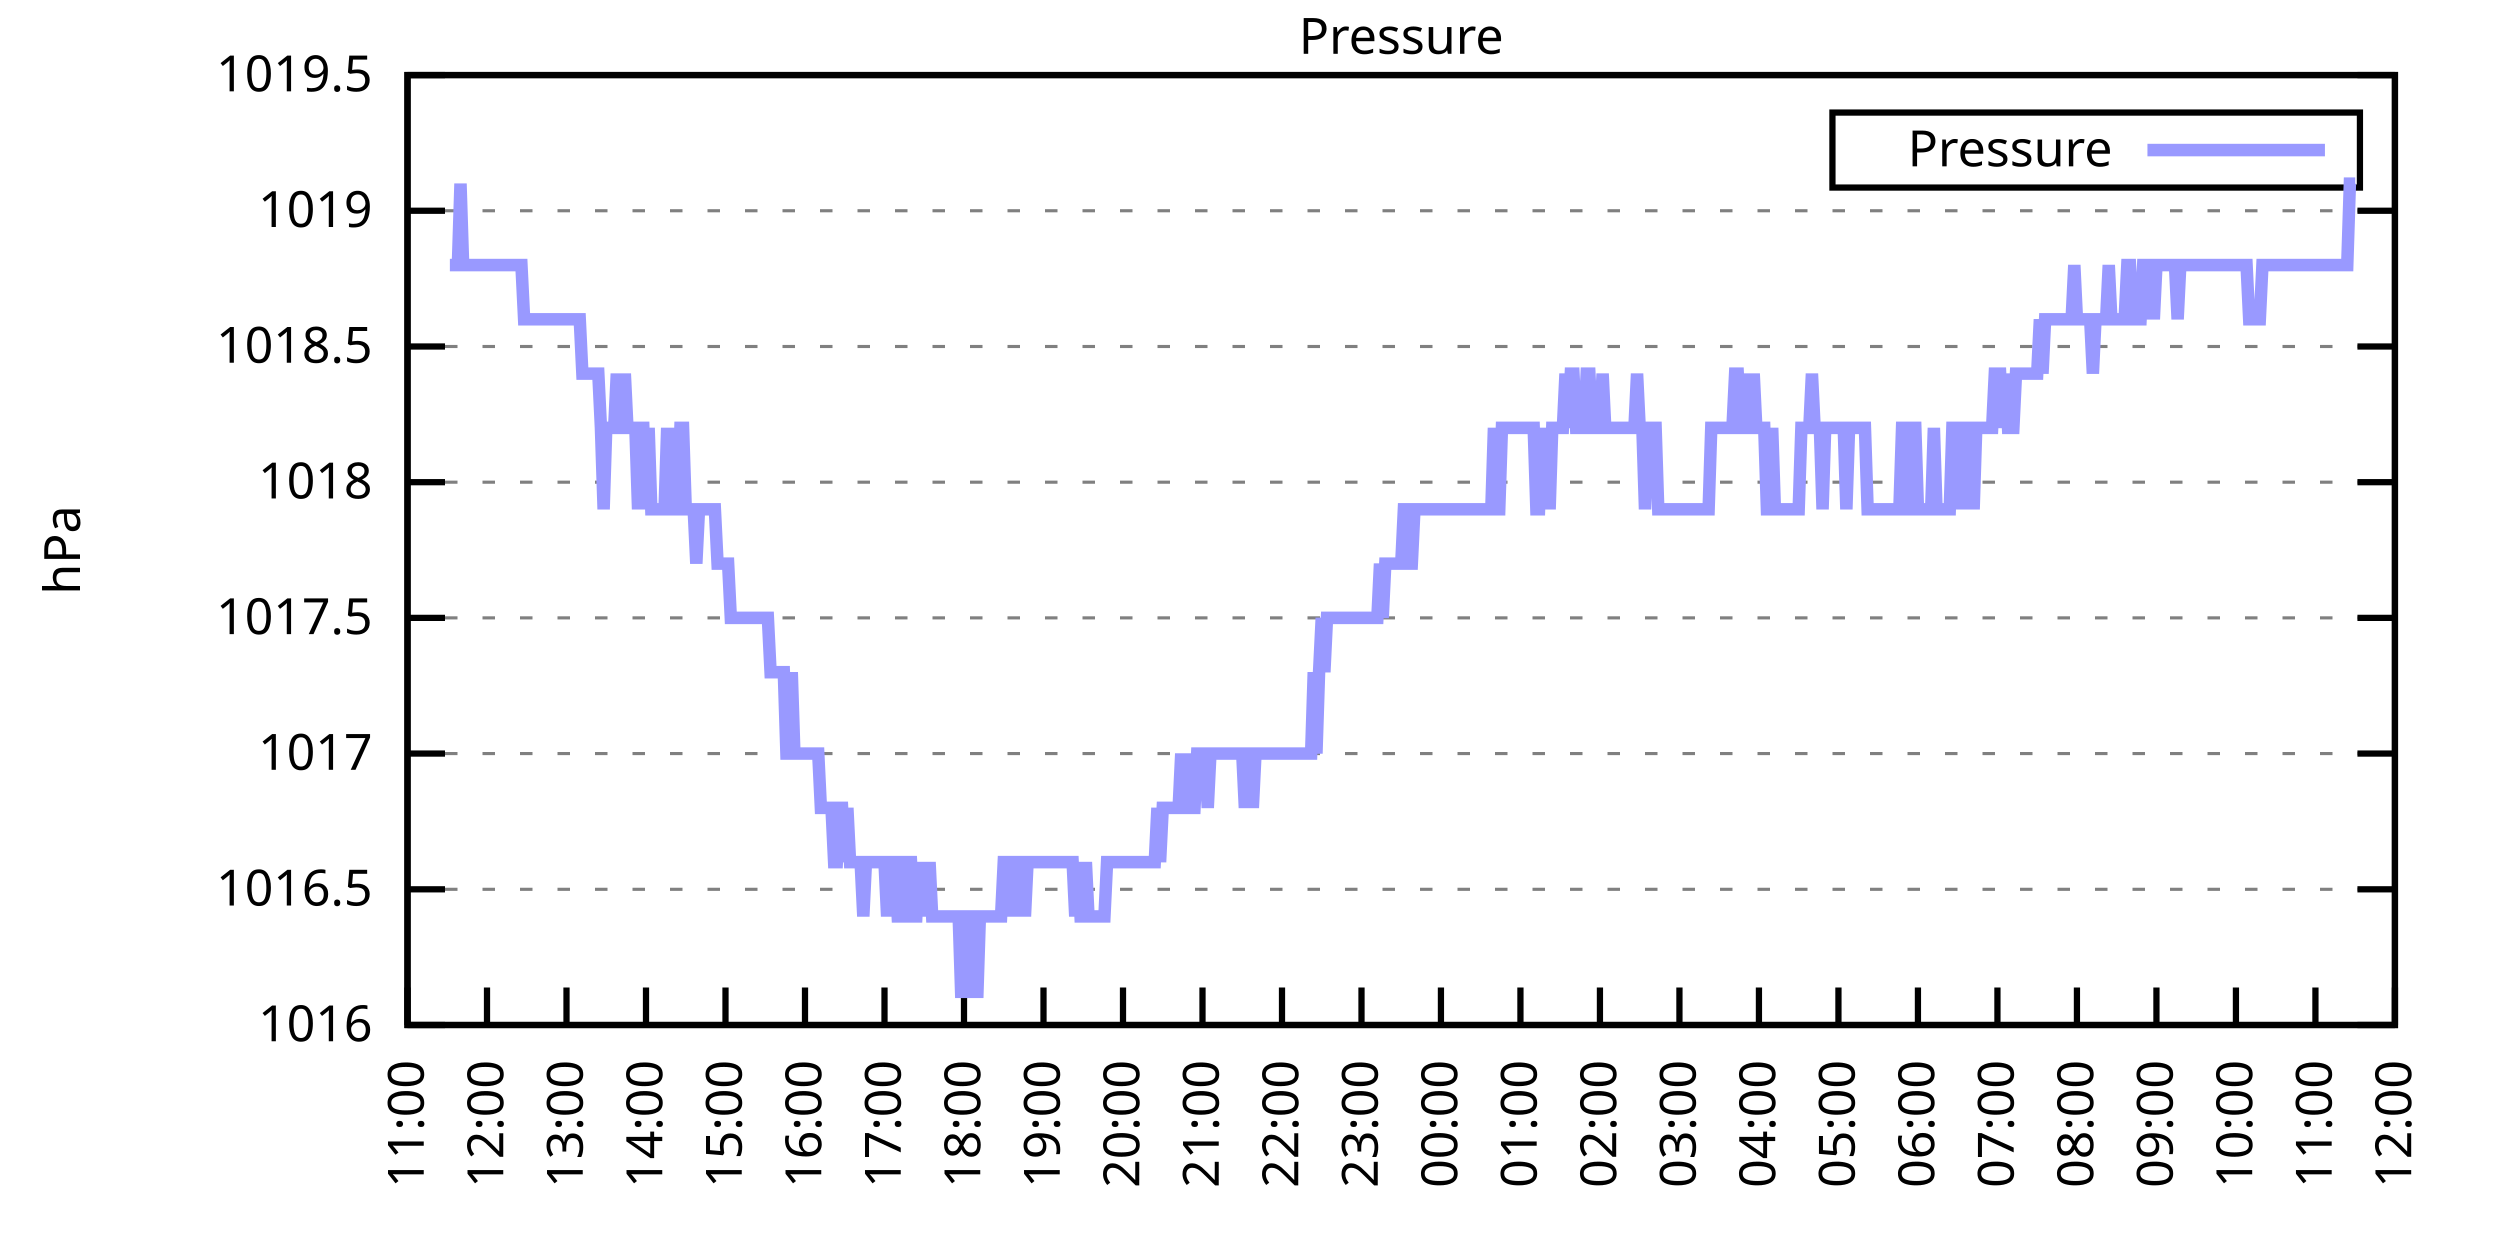
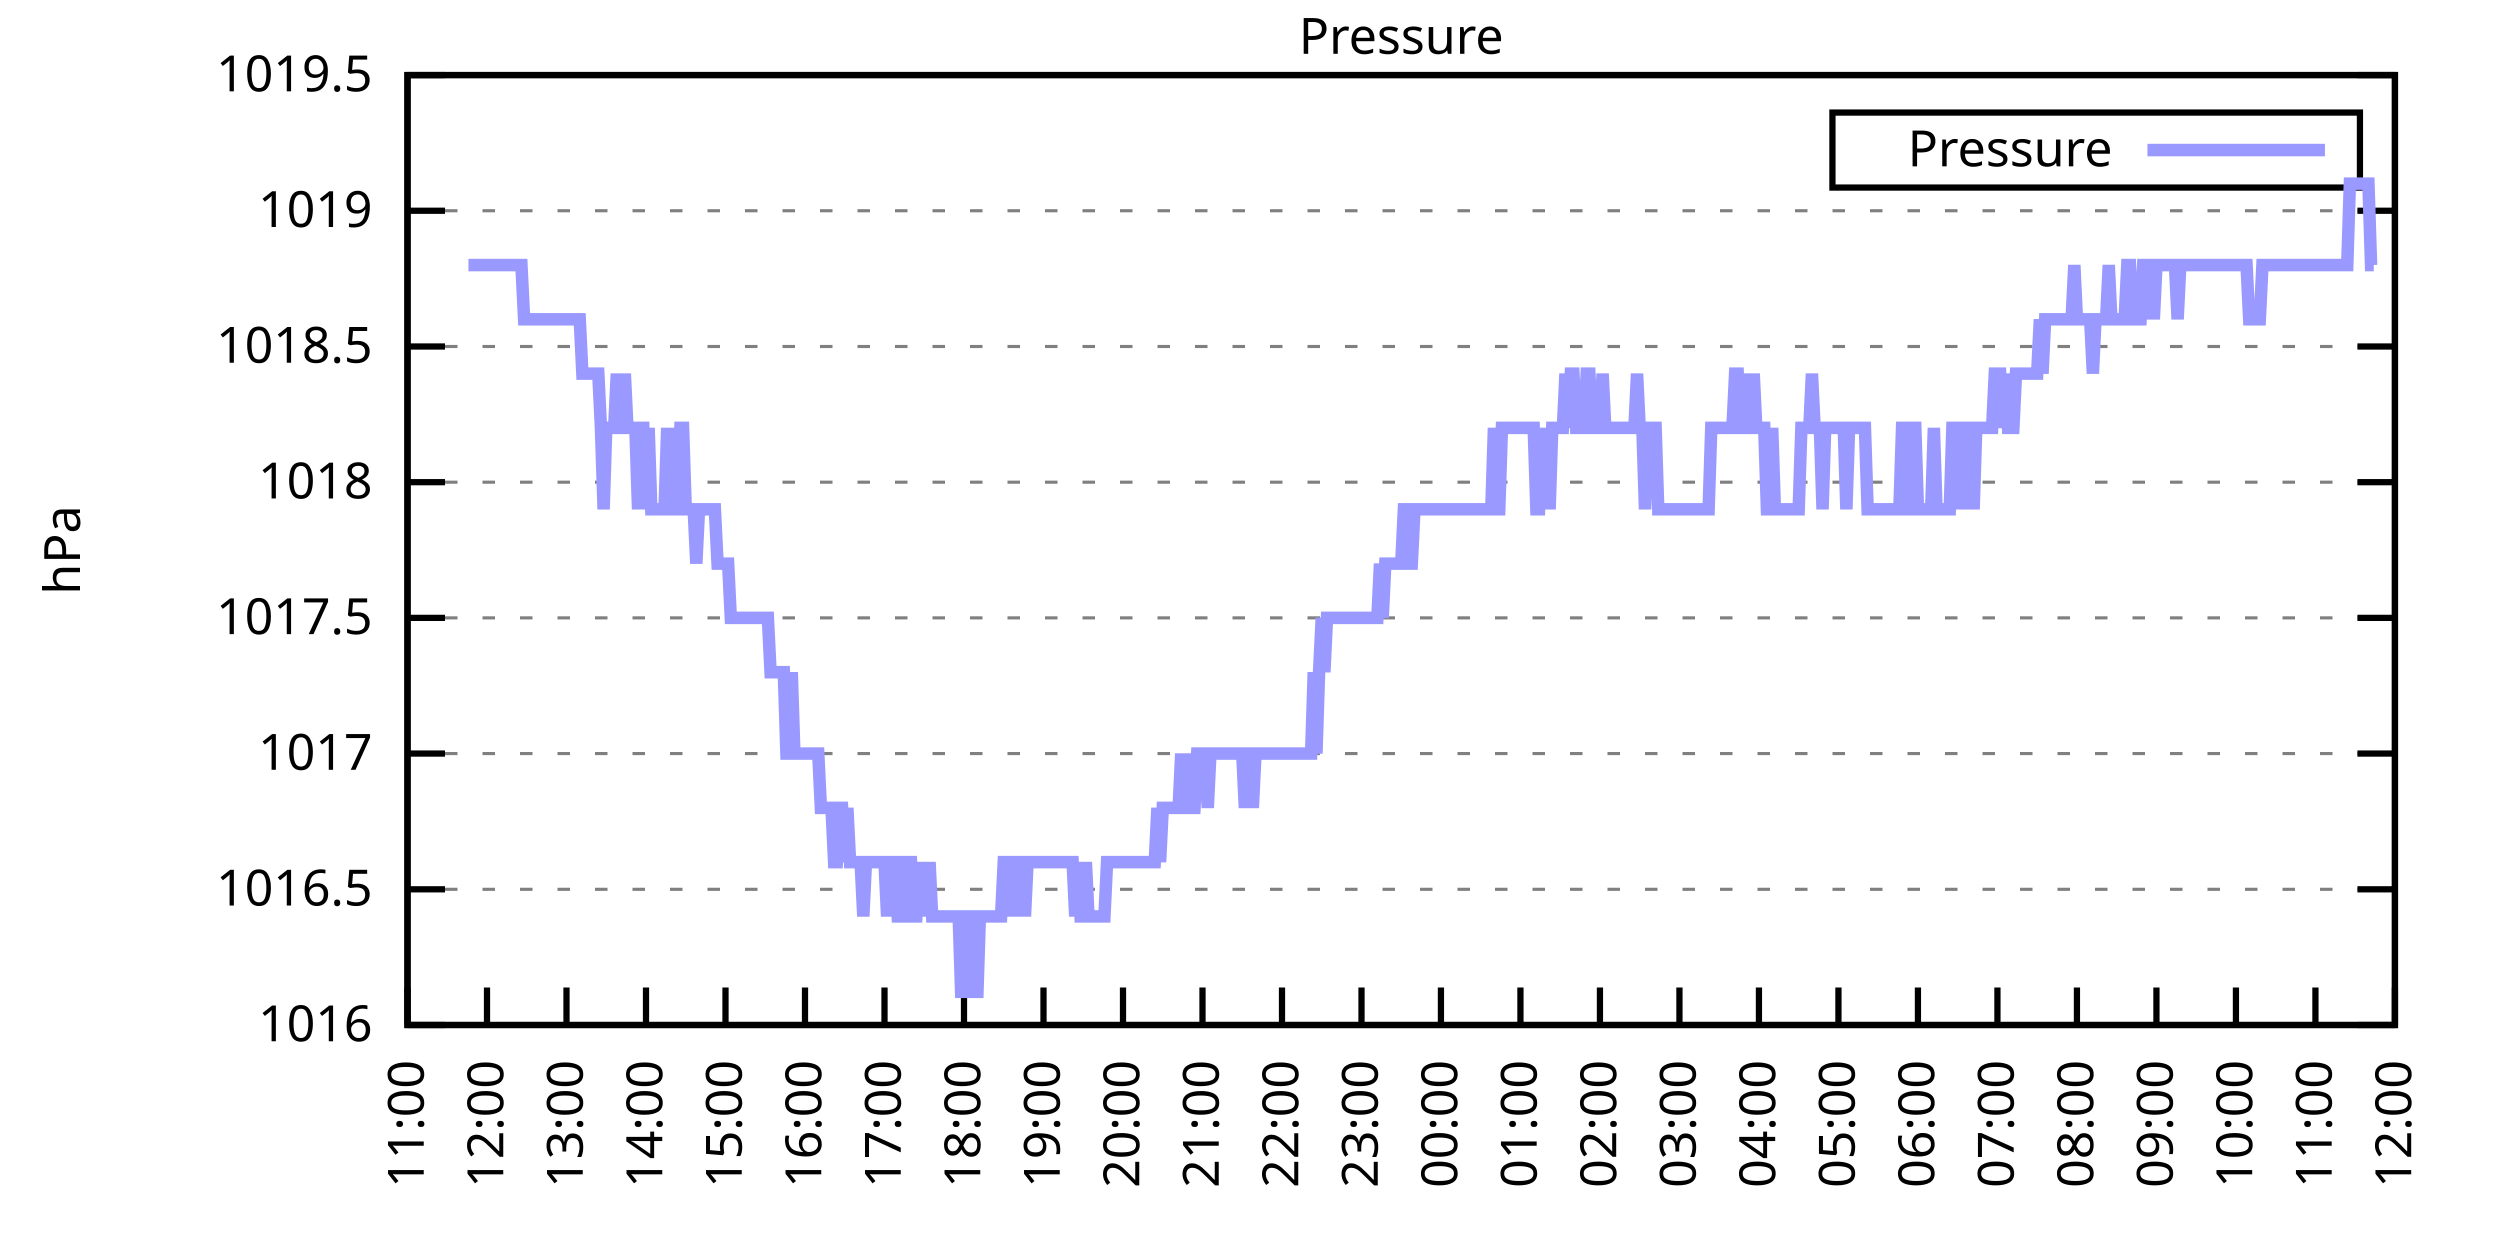
<svg xmlns="http://www.w3.org/2000/svg" xmlns:xlink="http://www.w3.org/1999/xlink" width="400" height="200" viewBox="0 0 400 200">
  <g id="gnuplot_canvas">
    <rect x="0" y="0" width="400" height="200" fill="none" />
    <defs>
      <circle id="gpDot" r="0.5" stroke-width="0.5" stroke="currentColor" />
      <path id="gpPt0" stroke-width="0.333" stroke="currentColor" d="M-1,0 h2 M0,-1 v2" />
      <path id="gpPt1" stroke-width="0.333" stroke="currentColor" d="M-1,-1 L1,1 M1,-1 L-1,1" />
      <path id="gpPt2" stroke-width="0.333" stroke="currentColor" d="M-1,0 L1,0 M0,-1 L0,1 M-1,-1 L1,1 M-1,1 L1,-1" />
      <rect id="gpPt3" stroke-width="0.333" stroke="currentColor" x="-1" y="-1" width="2" height="2" />
      <rect id="gpPt4" stroke-width="0.333" stroke="currentColor" fill="currentColor" x="-1" y="-1" width="2" height="2" />
      <circle id="gpPt5" stroke-width="0.333" stroke="currentColor" cx="0" cy="0" r="1" />
      <use xlink:href="#gpPt5" id="gpPt6" fill="currentColor" stroke="none" />
      <path id="gpPt7" stroke-width="0.333" stroke="currentColor" d="M0,-1.33 L-1.33,0.67 L1.33,0.67 z" />
      <use xlink:href="#gpPt7" id="gpPt8" fill="currentColor" stroke="none" />
      <use xlink:href="#gpPt7" id="gpPt9" stroke="currentColor" transform="rotate(180)" />
      <use xlink:href="#gpPt9" id="gpPt10" fill="currentColor" stroke="none" />
      <use xlink:href="#gpPt3" id="gpPt11" stroke="currentColor" transform="rotate(45)" />
      <use xlink:href="#gpPt11" id="gpPt12" fill="currentColor" stroke="none" />
      <path id="gpPt13" stroke-width="0.333" stroke="currentColor" d="M0,1.330 L1.265,0.411 L0.782,-1.067 L-0.782,-1.076 L-1.265,0.411 z" />
      <use xlink:href="#gpPt13" id="gpPt14" fill="currentColor" stroke="none" />
      <filter id="textbox" filterUnits="objectBoundingBox" x="0" y="0" height="1" width="1">
        <feFlood flood-color="white" flood-opacity="1" result="bgnd" />
        <feComposite in="SourceGraphic" in2="bgnd" operator="atop" />
      </filter>
      <filter id="greybox" filterUnits="objectBoundingBox" x="0" y="0" height="1" width="1">
        <feFlood flood-color="lightgrey" flood-opacity="1" result="grey" />
        <feComposite in="SourceGraphic" in2="grey" operator="atop" />
      </filter>
    </defs>
    <g fill="none" color="white" stroke="currentColor" stroke-width="1.00" stroke-linecap="butt" stroke-linejoin="miter">
</g>
    <g fill="none" color="black" stroke="currentColor" stroke-width="1.00" stroke-linecap="butt" stroke-linejoin="miter">
      <g stroke="none" shape-rendering="crispEdges">
        <polygon fill="rgb(255, 255, 255)" points="65.20,164.00 383.18,164.00 383.18,12.02 65.20,12.02 " />
      </g>
    </g>
    <g fill="none" color="black" stroke="currentColor" stroke-width="1.00" stroke-linecap="butt" stroke-linejoin="miter">
</g>
    <g fill="none" color="black" stroke="black" stroke-width="0.50" stroke-linecap="butt" stroke-linejoin="miter">
</g>
    <g fill="none" color="gray" stroke="currentColor" stroke-width="0.50" stroke-linecap="butt" stroke-linejoin="miter">
      <path stroke="gray" stroke-dasharray="2,4" class="gridline" d="M65.20,164.00 L383.19,164.00  " />
    </g>
    <g fill="none" color="gray" stroke="gray" stroke-width="1.00" stroke-linecap="butt" stroke-linejoin="miter">
</g>
    <g fill="none" color="black" stroke="currentColor" stroke-width="1.00" stroke-linecap="butt" stroke-linejoin="miter">
      <path stroke="black" d="M65.20,164.00 L71.20,164.00 M383.19,164.00 L377.19,164.00  " />
      <g transform="translate(59.60,166.60)" stroke="none" fill="black" font-family="Sans" font-size="8.00" text-anchor="end">
        <text>
          <tspan font-family="Sans"> 1016</tspan>
        </text>
      </g>
    </g>
    <g fill="none" color="black" stroke="currentColor" stroke-width="1.00" stroke-linecap="butt" stroke-linejoin="miter">
</g>
    <g fill="none" color="black" stroke="black" stroke-width="0.50" stroke-linecap="butt" stroke-linejoin="miter">
</g>
    <g fill="none" color="gray" stroke="currentColor" stroke-width="0.50" stroke-linecap="butt" stroke-linejoin="miter">
      <path stroke="gray" stroke-dasharray="2,4" class="gridline" d="M65.20,142.29 L383.19,142.29  " />
    </g>
    <g fill="none" color="gray" stroke="gray" stroke-width="1.00" stroke-linecap="butt" stroke-linejoin="miter">
</g>
    <g fill="none" color="black" stroke="currentColor" stroke-width="1.00" stroke-linecap="butt" stroke-linejoin="miter">
      <path stroke="black" d="M65.20,142.29 L71.20,142.29 M383.19,142.29 L377.19,142.29  " />
      <g transform="translate(59.60,144.89)" stroke="none" fill="black" font-family="Sans" font-size="8.00" text-anchor="end">
        <text>
          <tspan font-family="Sans"> 1016.5</tspan>
        </text>
      </g>
    </g>
    <g fill="none" color="black" stroke="currentColor" stroke-width="1.00" stroke-linecap="butt" stroke-linejoin="miter">
</g>
    <g fill="none" color="black" stroke="black" stroke-width="0.50" stroke-linecap="butt" stroke-linejoin="miter">
</g>
    <g fill="none" color="gray" stroke="currentColor" stroke-width="0.50" stroke-linecap="butt" stroke-linejoin="miter">
      <path stroke="gray" stroke-dasharray="2,4" class="gridline" d="M65.20,120.57 L383.19,120.57  " />
    </g>
    <g fill="none" color="gray" stroke="gray" stroke-width="1.00" stroke-linecap="butt" stroke-linejoin="miter">
</g>
    <g fill="none" color="black" stroke="currentColor" stroke-width="1.00" stroke-linecap="butt" stroke-linejoin="miter">
      <path stroke="black" d="M65.20,120.57 L71.20,120.57 M383.19,120.57 L377.19,120.57  " />
      <g transform="translate(59.60,123.17)" stroke="none" fill="black" font-family="Sans" font-size="8.00" text-anchor="end">
        <text>
          <tspan font-family="Sans"> 1017</tspan>
        </text>
      </g>
    </g>
    <g fill="none" color="black" stroke="currentColor" stroke-width="1.00" stroke-linecap="butt" stroke-linejoin="miter">
</g>
    <g fill="none" color="black" stroke="black" stroke-width="0.50" stroke-linecap="butt" stroke-linejoin="miter">
</g>
    <g fill="none" color="gray" stroke="currentColor" stroke-width="0.50" stroke-linecap="butt" stroke-linejoin="miter">
      <path stroke="gray" stroke-dasharray="2,4" class="gridline" d="M65.20,98.86 L383.19,98.86  " />
    </g>
    <g fill="none" color="gray" stroke="gray" stroke-width="1.00" stroke-linecap="butt" stroke-linejoin="miter">
</g>
    <g fill="none" color="black" stroke="currentColor" stroke-width="1.00" stroke-linecap="butt" stroke-linejoin="miter">
      <path stroke="black" d="M65.20,98.86 L71.20,98.86 M383.19,98.86 L377.19,98.86  " />
      <g transform="translate(59.60,101.46)" stroke="none" fill="black" font-family="Sans" font-size="8.00" text-anchor="end">
        <text>
          <tspan font-family="Sans"> 1017.5</tspan>
        </text>
      </g>
    </g>
    <g fill="none" color="black" stroke="currentColor" stroke-width="1.00" stroke-linecap="butt" stroke-linejoin="miter">
</g>
    <g fill="none" color="black" stroke="black" stroke-width="0.50" stroke-linecap="butt" stroke-linejoin="miter">
</g>
    <g fill="none" color="gray" stroke="currentColor" stroke-width="0.50" stroke-linecap="butt" stroke-linejoin="miter">
      <path stroke="gray" stroke-dasharray="2,4" class="gridline" d="M65.20,77.15 L383.19,77.15  " />
    </g>
    <g fill="none" color="gray" stroke="gray" stroke-width="1.00" stroke-linecap="butt" stroke-linejoin="miter">
</g>
    <g fill="none" color="black" stroke="currentColor" stroke-width="1.00" stroke-linecap="butt" stroke-linejoin="miter">
      <path stroke="black" d="M65.20,77.15 L71.20,77.15 M383.19,77.15 L377.19,77.15  " />
      <g transform="translate(59.60,79.75)" stroke="none" fill="black" font-family="Sans" font-size="8.00" text-anchor="end">
        <text>
          <tspan font-family="Sans"> 1018</tspan>
        </text>
      </g>
    </g>
    <g fill="none" color="black" stroke="currentColor" stroke-width="1.00" stroke-linecap="butt" stroke-linejoin="miter">
</g>
    <g fill="none" color="black" stroke="black" stroke-width="0.50" stroke-linecap="butt" stroke-linejoin="miter">
</g>
    <g fill="none" color="gray" stroke="currentColor" stroke-width="0.50" stroke-linecap="butt" stroke-linejoin="miter">
      <path stroke="gray" stroke-dasharray="2,4" class="gridline" d="M65.20,55.44 L383.19,55.44  " />
    </g>
    <g fill="none" color="gray" stroke="gray" stroke-width="1.00" stroke-linecap="butt" stroke-linejoin="miter">
</g>
    <g fill="none" color="black" stroke="currentColor" stroke-width="1.00" stroke-linecap="butt" stroke-linejoin="miter">
      <path stroke="black" d="M65.20,55.44 L71.20,55.44 M383.19,55.44 L377.19,55.44  " />
      <g transform="translate(59.60,58.04)" stroke="none" fill="black" font-family="Sans" font-size="8.00" text-anchor="end">
        <text>
          <tspan font-family="Sans"> 1018.5</tspan>
        </text>
      </g>
    </g>
    <g fill="none" color="black" stroke="currentColor" stroke-width="1.00" stroke-linecap="butt" stroke-linejoin="miter">
</g>
    <g fill="none" color="black" stroke="black" stroke-width="0.50" stroke-linecap="butt" stroke-linejoin="miter">
</g>
    <g fill="none" color="gray" stroke="currentColor" stroke-width="0.50" stroke-linecap="butt" stroke-linejoin="miter">
      <path stroke="gray" stroke-dasharray="2,4" class="gridline" d="M65.20,33.72 L383.19,33.72  " />
    </g>
    <g fill="none" color="gray" stroke="gray" stroke-width="1.00" stroke-linecap="butt" stroke-linejoin="miter">
</g>
    <g fill="none" color="black" stroke="currentColor" stroke-width="1.00" stroke-linecap="butt" stroke-linejoin="miter">
      <path stroke="black" d="M65.20,33.72 L71.20,33.72 M383.19,33.72 L377.19,33.72  " />
      <g transform="translate(59.60,36.32)" stroke="none" fill="black" font-family="Sans" font-size="8.00" text-anchor="end">
        <text>
          <tspan font-family="Sans"> 1019</tspan>
        </text>
      </g>
    </g>
    <g fill="none" color="black" stroke="currentColor" stroke-width="1.00" stroke-linecap="butt" stroke-linejoin="miter">
</g>
    <g fill="none" color="black" stroke="black" stroke-width="0.50" stroke-linecap="butt" stroke-linejoin="miter">
</g>
    <g fill="none" color="gray" stroke="currentColor" stroke-width="0.50" stroke-linecap="butt" stroke-linejoin="miter">
      <path stroke="gray" stroke-dasharray="2,4" class="gridline" d="M65.20,12.01 L383.19,12.01  " />
    </g>
    <g fill="none" color="gray" stroke="gray" stroke-width="1.00" stroke-linecap="butt" stroke-linejoin="miter">
</g>
    <g fill="none" color="black" stroke="currentColor" stroke-width="1.00" stroke-linecap="butt" stroke-linejoin="miter">
      <path stroke="black" d="M65.20,12.01 L71.20,12.01 M383.19,12.01 L377.19,12.01  " />
      <g transform="translate(59.60,14.61)" stroke="none" fill="black" font-family="Sans" font-size="8.00" text-anchor="end">
        <text>
          <tspan font-family="Sans"> 1019.5</tspan>
        </text>
      </g>
    </g>
    <g fill="none" color="black" stroke="currentColor" stroke-width="1.00" stroke-linecap="butt" stroke-linejoin="miter">
      <path stroke="black" d="M65.20,164.00 L65.20,158.00  " />
      <g transform="translate(67.80,169.60) rotate(270.00)" stroke="none" fill="black" font-family="Sans" font-size="8.00" text-anchor="end">
        <text>
          <tspan font-family="Sans">11:00</tspan>
        </text>
      </g>
    </g>
    <g fill="none" color="black" stroke="currentColor" stroke-width="1.00" stroke-linecap="butt" stroke-linejoin="miter">
      <path stroke="black" d="M77.92,164.00 L77.92,158.00  " />
      <g transform="translate(80.52,169.60) rotate(270.00)" stroke="none" fill="black" font-family="Sans" font-size="8.00" text-anchor="end">
        <text>
          <tspan font-family="Sans">12:00</tspan>
        </text>
      </g>
    </g>
    <g fill="none" color="black" stroke="currentColor" stroke-width="1.00" stroke-linecap="butt" stroke-linejoin="miter">
      <path stroke="black" d="M90.64,164.00 L90.64,158.00  " />
      <g transform="translate(93.24,169.60) rotate(270.00)" stroke="none" fill="black" font-family="Sans" font-size="8.00" text-anchor="end">
        <text>
          <tspan font-family="Sans">13:00</tspan>
        </text>
      </g>
    </g>
    <g fill="none" color="black" stroke="currentColor" stroke-width="1.00" stroke-linecap="butt" stroke-linejoin="miter">
      <path stroke="black" d="M103.36,164.00 L103.36,158.00  " />
      <g transform="translate(105.96,169.60) rotate(270.00)" stroke="none" fill="black" font-family="Sans" font-size="8.00" text-anchor="end">
        <text>
          <tspan font-family="Sans">14:00</tspan>
        </text>
      </g>
    </g>
    <g fill="none" color="black" stroke="currentColor" stroke-width="1.00" stroke-linecap="butt" stroke-linejoin="miter">
      <path stroke="black" d="M116.08,164.00 L116.08,158.00  " />
      <g transform="translate(118.68,169.60) rotate(270.00)" stroke="none" fill="black" font-family="Sans" font-size="8.00" text-anchor="end">
        <text>
          <tspan font-family="Sans">15:00</tspan>
        </text>
      </g>
    </g>
    <g fill="none" color="black" stroke="currentColor" stroke-width="1.00" stroke-linecap="butt" stroke-linejoin="miter">
      <path stroke="black" d="M128.80,164.00 L128.80,158.00  " />
      <g transform="translate(131.40,169.60) rotate(270.00)" stroke="none" fill="black" font-family="Sans" font-size="8.00" text-anchor="end">
        <text>
          <tspan font-family="Sans">16:00</tspan>
        </text>
      </g>
    </g>
    <g fill="none" color="black" stroke="currentColor" stroke-width="1.00" stroke-linecap="butt" stroke-linejoin="miter">
      <path stroke="black" d="M141.52,164.00 L141.52,158.00  " />
      <g transform="translate(144.12,169.60) rotate(270.00)" stroke="none" fill="black" font-family="Sans" font-size="8.00" text-anchor="end">
        <text>
          <tspan font-family="Sans">17:00</tspan>
        </text>
      </g>
    </g>
    <g fill="none" color="black" stroke="currentColor" stroke-width="1.00" stroke-linecap="butt" stroke-linejoin="miter">
      <path stroke="black" d="M154.24,164.00 L154.24,158.00  " />
      <g transform="translate(156.84,169.60) rotate(270.00)" stroke="none" fill="black" font-family="Sans" font-size="8.00" text-anchor="end">
        <text>
          <tspan font-family="Sans">18:00</tspan>
        </text>
      </g>
    </g>
    <g fill="none" color="black" stroke="currentColor" stroke-width="1.00" stroke-linecap="butt" stroke-linejoin="miter">
      <path stroke="black" d="M166.96,164.00 L166.96,158.00  " />
      <g transform="translate(169.56,169.60) rotate(270.00)" stroke="none" fill="black" font-family="Sans" font-size="8.00" text-anchor="end">
        <text>
          <tspan font-family="Sans">19:00</tspan>
        </text>
      </g>
    </g>
    <g fill="none" color="black" stroke="currentColor" stroke-width="1.00" stroke-linecap="butt" stroke-linejoin="miter">
      <path stroke="black" d="M179.68,164.00 L179.68,158.00  " />
      <g transform="translate(182.28,169.60) rotate(270.00)" stroke="none" fill="black" font-family="Sans" font-size="8.00" text-anchor="end">
        <text>
          <tspan font-family="Sans">20:00</tspan>
        </text>
      </g>
    </g>
    <g fill="none" color="black" stroke="currentColor" stroke-width="1.00" stroke-linecap="butt" stroke-linejoin="miter">
      <path stroke="black" d="M192.40,164.00 L192.40,158.00  " />
      <g transform="translate(195.00,169.60) rotate(270.00)" stroke="none" fill="black" font-family="Sans" font-size="8.00" text-anchor="end">
        <text>
          <tspan font-family="Sans">21:00</tspan>
        </text>
      </g>
    </g>
    <g fill="none" color="black" stroke="currentColor" stroke-width="1.00" stroke-linecap="butt" stroke-linejoin="miter">
      <path stroke="black" d="M205.12,164.00 L205.12,158.00  " />
      <g transform="translate(207.72,169.60) rotate(270.00)" stroke="none" fill="black" font-family="Sans" font-size="8.00" text-anchor="end">
        <text>
          <tspan font-family="Sans">22:00</tspan>
        </text>
      </g>
    </g>
    <g fill="none" color="black" stroke="currentColor" stroke-width="1.00" stroke-linecap="butt" stroke-linejoin="miter">
      <path stroke="black" d="M217.84,164.00 L217.84,158.00  " />
      <g transform="translate(220.44,169.60) rotate(270.00)" stroke="none" fill="black" font-family="Sans" font-size="8.00" text-anchor="end">
        <text>
          <tspan font-family="Sans">23:00</tspan>
        </text>
      </g>
    </g>
    <g fill="none" color="black" stroke="currentColor" stroke-width="1.00" stroke-linecap="butt" stroke-linejoin="miter">
      <path stroke="black" d="M230.55,164.00 L230.55,158.00  " />
      <g transform="translate(233.15,169.60) rotate(270.00)" stroke="none" fill="black" font-family="Sans" font-size="8.00" text-anchor="end">
        <text>
          <tspan font-family="Sans">00:00</tspan>
        </text>
      </g>
    </g>
    <g fill="none" color="black" stroke="currentColor" stroke-width="1.00" stroke-linecap="butt" stroke-linejoin="miter">
      <path stroke="black" d="M243.27,164.00 L243.27,158.00  " />
      <g transform="translate(245.87,169.60) rotate(270.00)" stroke="none" fill="black" font-family="Sans" font-size="8.00" text-anchor="end">
        <text>
          <tspan font-family="Sans">01:00</tspan>
        </text>
      </g>
    </g>
    <g fill="none" color="black" stroke="currentColor" stroke-width="1.00" stroke-linecap="butt" stroke-linejoin="miter">
      <path stroke="black" d="M255.99,164.00 L255.99,158.00  " />
      <g transform="translate(258.59,169.60) rotate(270.00)" stroke="none" fill="black" font-family="Sans" font-size="8.00" text-anchor="end">
        <text>
          <tspan font-family="Sans">02:00</tspan>
        </text>
      </g>
    </g>
    <g fill="none" color="black" stroke="currentColor" stroke-width="1.00" stroke-linecap="butt" stroke-linejoin="miter">
      <path stroke="black" d="M268.71,164.00 L268.71,158.00  " />
      <g transform="translate(271.31,169.60) rotate(270.00)" stroke="none" fill="black" font-family="Sans" font-size="8.00" text-anchor="end">
        <text>
          <tspan font-family="Sans">03:00</tspan>
        </text>
      </g>
    </g>
    <g fill="none" color="black" stroke="currentColor" stroke-width="1.00" stroke-linecap="butt" stroke-linejoin="miter">
      <path stroke="black" d="M281.43,164.00 L281.43,158.00  " />
      <g transform="translate(284.03,169.60) rotate(270.00)" stroke="none" fill="black" font-family="Sans" font-size="8.00" text-anchor="end">
        <text>
          <tspan font-family="Sans">04:00</tspan>
        </text>
      </g>
    </g>
    <g fill="none" color="black" stroke="currentColor" stroke-width="1.00" stroke-linecap="butt" stroke-linejoin="miter">
      <path stroke="black" d="M294.15,164.00 L294.15,158.00  " />
      <g transform="translate(296.75,169.60) rotate(270.00)" stroke="none" fill="black" font-family="Sans" font-size="8.00" text-anchor="end">
        <text>
          <tspan font-family="Sans">05:00</tspan>
        </text>
      </g>
    </g>
    <g fill="none" color="black" stroke="currentColor" stroke-width="1.00" stroke-linecap="butt" stroke-linejoin="miter">
      <path stroke="black" d="M306.87,164.00 L306.87,158.00  " />
      <g transform="translate(309.47,169.60) rotate(270.00)" stroke="none" fill="black" font-family="Sans" font-size="8.00" text-anchor="end">
        <text>
          <tspan font-family="Sans">06:00</tspan>
        </text>
      </g>
    </g>
    <g fill="none" color="black" stroke="currentColor" stroke-width="1.00" stroke-linecap="butt" stroke-linejoin="miter">
      <path stroke="black" d="M319.59,164.00 L319.59,158.00  " />
      <g transform="translate(322.19,169.60) rotate(270.00)" stroke="none" fill="black" font-family="Sans" font-size="8.00" text-anchor="end">
        <text>
          <tspan font-family="Sans">07:00</tspan>
        </text>
      </g>
    </g>
    <g fill="none" color="black" stroke="currentColor" stroke-width="1.00" stroke-linecap="butt" stroke-linejoin="miter">
      <path stroke="black" d="M332.31,164.00 L332.31,158.00  " />
      <g transform="translate(334.91,169.60) rotate(270.00)" stroke="none" fill="black" font-family="Sans" font-size="8.00" text-anchor="end">
        <text>
          <tspan font-family="Sans">08:00</tspan>
        </text>
      </g>
    </g>
    <g fill="none" color="black" stroke="currentColor" stroke-width="1.00" stroke-linecap="butt" stroke-linejoin="miter">
      <path stroke="black" d="M345.03,164.00 L345.03,158.00  " />
      <g transform="translate(347.63,169.60) rotate(270.00)" stroke="none" fill="black" font-family="Sans" font-size="8.00" text-anchor="end">
        <text>
          <tspan font-family="Sans">09:00</tspan>
        </text>
      </g>
    </g>
    <g fill="none" color="black" stroke="currentColor" stroke-width="1.00" stroke-linecap="butt" stroke-linejoin="miter">
      <path stroke="black" d="M357.75,164.00 L357.75,158.00  " />
      <g transform="translate(360.35,169.60) rotate(270.00)" stroke="none" fill="black" font-family="Sans" font-size="8.00" text-anchor="end">
        <text>
          <tspan font-family="Sans">10:00</tspan>
        </text>
      </g>
    </g>
    <g fill="none" color="black" stroke="currentColor" stroke-width="1.00" stroke-linecap="butt" stroke-linejoin="miter">
      <path stroke="black" d="M370.47,164.00 L370.47,158.00  " />
      <g transform="translate(373.07,169.60) rotate(270.00)" stroke="none" fill="black" font-family="Sans" font-size="8.00" text-anchor="end">
        <text>
          <tspan font-family="Sans">11:00</tspan>
        </text>
      </g>
    </g>
    <g fill="none" color="black" stroke="currentColor" stroke-width="1.00" stroke-linecap="butt" stroke-linejoin="miter">
      <path stroke="black" d="M383.19,164.00 L383.19,158.00  " />
      <g transform="translate(385.79,169.60) rotate(270.00)" stroke="none" fill="black" font-family="Sans" font-size="8.00" text-anchor="end">
        <text>
          <tspan font-family="Sans">12:00</tspan>
        </text>
      </g>
    </g>
    <g fill="none" color="black" stroke="currentColor" stroke-width="1.00" stroke-linecap="butt" stroke-linejoin="miter">
</g>
    <g fill="none" color="black" stroke="currentColor" stroke-width="1.00" stroke-linecap="butt" stroke-linejoin="miter">
      <path stroke="black" d="M65.20,12.01 L65.20,164.00 L383.19,164.00 L383.19,12.01 L65.20,12.01 Z  " />
    </g>
    <g fill="none" color="black" stroke="currentColor" stroke-width="1.00" stroke-linecap="butt" stroke-linejoin="miter">
</g>
    <g fill="none" color="black" stroke="currentColor" stroke-width="1.00" stroke-linecap="butt" stroke-linejoin="miter">
      <path stroke="black" d="M293.19,30.01 L293.19,18.01 L377.59,18.01 L377.59,30.01 L293.19,30.01 Z  " />
    </g>
    <g id="Pressure_plot_1">
      <g fill="none" color="white" stroke="black" stroke-width="2.00" stroke-linecap="butt" stroke-linejoin="miter">
</g>
      <g fill="none" color="black" stroke="currentColor" stroke-width="2.00" stroke-linecap="butt" stroke-linejoin="miter">
        <g transform="translate(337.99,26.61)" stroke="none" fill="black" font-family="Sans" font-size="8.00" text-anchor="end">
          <text>
            <tspan font-family="Sans">Pressure</tspan>
          </text>
        </g>
      </g>
      <g fill="none" color="black" stroke="currentColor" stroke-width="2.00" stroke-linecap="butt" stroke-linejoin="miter">
-         <path stroke="rgb(153, 153, 255)" d="M343.59,24.01 L371.99,24.01 M71.98,42.41 L72.41,42.41 L72.83,42.41 L73.26,42.41 L73.68,29.38 L74.10,42.41   L74.53,42.41 L74.95,42.41 L75.38,42.41 L75.80,42.41 L76.22,42.41 L76.65,42.41 L77.07,42.41 L77.50,42.41   L77.92,42.41 L78.34,42.41 L78.77,42.41 L79.19,42.41 L79.62,42.41 L80.04,42.41 L80.46,42.41 L80.89,42.41   L81.31,42.41 L81.74,42.41 L82.16,42.41 L82.58,42.41 L83.01,42.41 L83.43,42.41 L83.86,51.09 L84.28,51.09   L84.70,51.09 L85.13,51.09 L85.55,51.09 L85.98,51.09 L86.40,51.09 L86.82,51.09 L87.25,51.09 L87.67,51.09   L88.10,51.09 L88.52,51.09 L88.94,51.09 L89.37,51.09 L89.79,51.09 L90.22,51.09 L90.64,51.09 L91.06,51.09   L91.49,51.09 L91.91,51.09 L92.34,51.09 L92.76,51.09 L93.18,59.78 L93.61,59.78 L94.03,59.78 L94.46,59.78   L94.88,59.78 L95.30,59.78 L95.73,59.78 L96.15,68.46 L96.58,81.49 L97.00,68.46 L97.42,68.46 L97.85,68.46   L98.27,68.46 L98.69,59.78 L99.12,68.46 L99.54,68.46 L99.97,59.78 L100.39,68.46 L100.81,68.46 L101.24,68.46   L101.66,68.46 L102.09,81.49 L102.51,68.46 L102.93,68.46 L103.36,81.49 L103.78,68.46 L104.21,81.49 L104.63,81.49   L105.05,81.49 L105.48,81.49 L105.90,81.49 L106.33,81.49 L106.75,68.46 L107.17,81.49 L107.60,68.46 L108.02,81.49   L108.45,81.49 L108.87,68.46 L109.29,68.46 L109.72,81.49 L110.14,81.49 L110.57,81.49 L110.99,81.49 L111.41,90.18   L111.84,81.49 L112.26,81.49 L112.69,81.49 L113.11,81.49 L113.53,81.49 L113.96,81.49 L114.38,81.49 L114.81,90.18   L115.23,90.18 L115.65,90.18 L116.08,90.18 L116.50,90.18 L116.93,98.86 L117.35,98.86 L117.77,98.86 L118.20,98.86   L118.62,98.86 L119.05,98.86 L119.47,98.86 L119.89,98.86 L120.32,98.86 L120.74,98.86 L121.17,98.86 L121.59,98.86   L122.01,98.86 L122.44,98.86 L122.86,98.86 L123.29,107.55 L123.71,107.55 L124.13,107.55 L124.56,107.55 L124.98,107.55   L125.41,107.55 L125.83,120.57 L126.25,120.57 L126.68,107.55 L127.10,120.57 L127.53,120.57 L127.95,120.57 L128.37,120.57   L128.80,120.57 L129.22,120.57 L129.65,120.57 L130.07,120.57 L130.49,120.57 L130.92,120.57 L131.34,129.26 L131.77,129.26   L132.19,129.26 L132.61,129.26 L133.04,129.26 L133.46,137.94 L133.89,137.94 L134.31,129.26 L134.73,129.26 L135.16,137.94   L135.58,129.26 L136.01,137.94 L136.43,137.94 L136.85,137.94 L137.28,137.94 L137.70,137.94 L138.13,146.63 L138.55,137.94   L138.97,137.94 L139.40,137.94 L139.82,137.94 L140.25,137.94 L140.67,137.94 L141.09,137.94 L141.52,137.94 L141.94,146.63   L142.37,137.94 L142.79,137.94 L143.21,137.94 L143.64,146.63 L144.06,146.63 L144.49,146.63 L144.91,137.94 L145.33,137.94   L145.76,137.94 L146.18,146.63 L146.61,146.63 L147.03,137.94 L147.45,146.63 L147.88,137.94 L148.30,146.63 L148.73,137.94   L149.15,146.63 L149.57,146.63 L150.00,146.63 L150.42,146.63 L150.85,146.63 L151.27,146.63 L151.69,146.63 L152.12,146.63   L152.54,146.63 L152.97,146.63 L153.39,146.63 L153.81,159.66 L154.24,146.63 L154.66,146.63 L155.09,159.66 L155.51,146.63   L155.93,146.63 L156.36,159.66 L156.78,146.63 L157.21,146.63 L157.63,146.63 L158.05,146.63 L158.48,146.63 L158.90,146.63   L159.33,146.63 L159.75,146.63 L160.17,146.63 L160.60,137.94 L161.02,137.94 L161.44,146.63 L161.87,137.94 L162.29,146.63   L162.72,137.94 L163.14,137.94 L163.56,137.94 L163.99,146.63 L164.41,137.94 L164.84,137.94 L165.26,137.94 L165.68,137.94   L166.11,137.94 L166.53,137.94 L166.96,137.94 L167.38,137.94 L167.80,137.94 L168.23,137.94 L168.65,137.94 L169.08,137.94   L169.50,137.94 L169.92,137.94 L170.35,137.94 L170.77,137.94 L171.20,137.94 L171.62,137.94 L172.04,146.63 L172.47,137.94   L172.89,146.63 L173.32,146.63 L173.74,137.94 L174.16,146.63 L174.59,146.63 L175.01,146.63 L175.44,146.63 L175.86,146.63   L176.28,146.63 L176.71,146.63 L177.13,137.94 L177.56,137.94 L177.98,137.94 L178.40,137.94 L178.83,137.94 L179.25,137.94   L179.68,137.94 L180.10,137.94 L180.52,137.94 L180.95,137.94 L181.37,137.94 L181.80,137.94 L182.22,137.94 L182.64,137.94   L183.07,137.94 L183.49,137.94 L183.92,137.94 L184.34,137.94 L184.76,137.94 L185.19,129.26 L185.61,137.94 L186.04,129.26   L186.46,129.26 L186.88,129.26 L187.31,129.26 L187.73,129.26 L188.16,129.26 L188.58,129.26 L189.00,120.57 L189.43,129.26   L189.85,120.57 L190.28,129.26 L190.70,129.26 L191.12,129.26 L191.55,120.57 L191.97,120.57 L192.40,120.57 L192.82,120.57   L193.24,129.26 L193.67,120.57 L194.09,120.57 L194.52,120.57 L194.94,120.57 L195.36,120.57 L195.79,120.57 L196.21,120.57   L196.64,120.57 L197.06,120.57 L197.48,120.57 L197.91,120.57 L198.33,120.57 L198.76,120.57 L199.18,129.26 L199.60,120.57   L200.03,120.57 L200.45,129.26 L200.88,120.57 L201.30,120.57 L201.72,120.57 L202.15,120.57 L202.57,120.57 L203.00,120.57   L203.42,120.57 L203.84,120.57 L204.27,120.57 L204.69,120.57 L205.12,120.57 L205.54,120.57 L205.96,120.57 L206.39,120.57   L206.81,120.57 L207.24,120.57 L207.66,120.57 L208.08,120.57 L208.51,120.57 L208.93,120.57 L209.36,120.57 L209.78,120.57   L210.20,107.55 L210.63,120.57 L211.05,107.55 L211.48,98.86 L211.90,107.55 L212.32,98.86 L212.75,98.86 L213.17,98.86   L213.60,98.86 L214.02,98.86 L214.44,98.86 L214.87,98.86 L215.29,98.86 L215.72,98.86 L216.14,98.86 L216.56,98.86   L216.99,98.86 L217.41,98.86 L217.84,98.86 L218.26,98.86 L218.68,98.86 L219.11,98.86 L219.53,98.86 L219.96,98.86   L220.38,98.86 L220.80,90.18 L221.23,98.86 L221.65,90.18 L222.08,90.18 L222.50,90.18 L222.92,90.18 L223.35,90.18   L223.77,90.18 L224.20,90.18 L224.62,81.49 L225.04,81.49 L225.47,90.18 L225.89,90.18 L226.31,81.49 L226.74,81.49   L227.16,81.49 L227.59,81.49 L228.01,81.49 L228.43,81.49 L228.86,81.49 L229.28,81.49 L229.71,81.49 L230.13,81.49   L230.55,81.49 L230.98,81.49 L231.40,81.49 L231.83,81.49 L232.25,81.49 L232.67,81.49 L233.10,81.49 L233.52,81.49   L233.95,81.49 L234.37,81.49 L234.79,81.49 L235.22,81.49 L235.64,81.49 L236.07,81.49 L236.49,81.49 L236.91,81.49   L237.34,81.49 L237.76,81.49 L238.19,81.49 L238.61,81.49 L239.03,68.46 L239.46,81.49 L239.88,81.49 L240.31,68.46   L240.73,68.46 L241.15,68.46 L241.58,68.46 L242.00,68.46 L242.43,68.46 L242.85,68.46 L243.27,68.46 L243.70,68.46   L244.12,68.46 L244.55,68.46 L244.97,68.46 L245.39,68.46 L245.82,81.49 L246.24,81.49 L246.67,68.46 L247.09,81.49   L247.51,68.46 L247.94,81.49 L248.36,68.46 L248.79,68.46 L249.21,68.46 L249.63,68.46 L250.06,68.46 L250.48,59.78   L250.91,68.46 L251.33,59.78 L251.75,59.78 L252.18,68.46 L252.60,68.46 L253.03,68.46 L253.45,68.46 L253.87,59.78   L254.30,59.78 L254.72,68.46 L255.15,68.46 L255.57,68.46 L255.99,68.46 L256.42,59.78 L256.84,68.46 L257.27,68.46   L257.69,68.46 L258.11,68.46 L258.54,68.46 L258.96,68.46 L259.39,68.46 L259.81,68.46 L260.23,68.46 L260.66,68.46   L261.08,68.46 L261.51,68.46 L261.93,59.78 L262.35,68.46 L262.78,68.46 L263.20,81.49 L263.63,68.46 L264.05,68.46   L264.47,68.46 L264.90,68.46 L265.32,81.49 L265.75,81.49 L266.17,81.49 L266.59,81.49 L267.02,81.49 L267.44,81.49   L267.87,81.49 L268.29,81.49 L268.71,81.49 L269.14,81.49 L269.56,81.49 L269.99,81.49 L270.41,81.49 L270.83,81.49   L271.26,81.49 L271.68,81.49 L272.11,81.49 L272.53,81.49 L272.95,81.49 L273.38,81.49 L273.80,68.46 L274.23,68.46   L274.65,68.46 L275.07,68.46 L275.50,68.46 L275.92,68.46 L276.35,68.46 L276.77,68.46 L277.19,68.46 L277.62,59.78   L278.04,59.78 L278.47,68.46 L278.89,68.46 L279.31,59.78 L279.74,68.46 L280.16,68.46 L280.59,59.78 L281.01,68.46   L281.43,68.46 L281.86,68.46 L282.28,68.46 L282.71,81.49 L283.13,81.49 L283.55,68.46 L283.98,81.49 L284.40,81.49   L284.83,81.49 L285.25,81.49 L285.67,81.49 L286.10,81.49 L286.52,81.49 L286.95,81.49 L287.37,81.49 L287.79,81.49   L288.22,68.46 L288.64,68.46 L289.06,68.46 L289.49,68.46 L289.91,59.78 L290.34,68.46 L290.76,68.46 L291.18,68.46   L291.61,81.49 L292.03,68.46 L292.46,68.46 L292.88,68.46 L293.30,68.46 L293.73,68.46 L294.15,68.46 L294.58,68.46   L295.00,68.46 L295.42,81.49 L295.85,68.46 L296.27,68.46 L296.70,68.46 L297.12,68.46 L297.54,68.46 L297.97,68.46   L298.39,68.46 L298.82,81.49 L299.24,81.49 L299.66,81.49 L300.09,81.49 L300.51,81.49 L300.94,81.49 L301.36,81.49   L301.78,81.49 L302.21,81.49 L302.63,81.49 L303.06,81.49 L303.48,81.49 L303.90,81.49 L304.33,68.46 L304.75,68.46   L305.18,81.49 L305.60,81.49 L306.02,68.46 L306.45,68.46 L306.87,81.49 L307.30,81.49 L307.72,81.49 L308.14,81.49   L308.57,81.49 L308.99,81.49 L309.42,68.46 L309.84,81.49 L310.26,81.49 L310.69,81.49 L311.11,81.49 L311.54,81.49   L311.96,81.49 L312.38,68.46 L312.81,68.46 L313.23,81.49 L313.66,68.46 L314.08,68.46 L314.50,81.49 L314.93,68.46   L315.35,68.46 L315.78,81.49 L316.20,68.46 L316.62,68.46 L317.05,68.46 L317.47,68.46 L317.90,68.46 L318.32,68.46   L318.74,68.46 L319.17,59.78 L319.59,59.78 L320.02,59.78 L320.44,68.46 L320.86,59.78 L321.29,68.46 L321.71,68.46   L322.14,68.46 L322.56,59.78 L322.98,59.78 L323.41,59.78 L323.83,59.78 L324.26,59.78 L324.68,59.78 L325.10,59.78   L325.53,59.78 L325.95,59.78 L326.38,51.09 L326.80,59.78 L327.22,51.09 L327.65,51.09 L328.07,51.09 L328.50,51.09   L328.92,51.09 L329.34,51.09 L329.77,51.09 L330.19,51.09 L330.62,51.09 L331.04,51.09 L331.46,51.09 L331.89,42.41   L332.31,51.09 L332.74,51.09 L333.16,51.09 L333.58,51.09 L334.01,51.09 L334.43,51.09 L334.86,59.78 L335.28,51.09   L335.70,51.09 L336.13,51.09 L336.55,51.09 L336.98,51.09 L337.40,42.41 L337.82,51.09 L338.25,51.09 L338.67,51.09   L339.10,51.09 L339.52,51.09 L339.94,51.09 L340.37,42.41 L340.79,42.41 L341.22,51.09 L341.64,51.09 L342.06,51.09   L342.49,51.09 L342.91,42.41 L343.34,42.41 L343.76,51.09 L344.18,42.41 L344.61,51.09 L345.03,42.41 L345.46,42.41   L345.88,42.41 L346.30,42.41 L346.73,42.41 L347.15,42.41 L347.58,42.41 L348.00,42.41 L348.42,51.09 L348.85,42.41   L349.27,42.41 L349.70,42.41 L350.12,42.41 L350.54,42.41 L350.97,42.41 L351.39,42.41 L351.81,42.41 L352.24,42.41   L352.66,42.41 L353.09,42.41 L353.51,42.41 L353.93,42.41 L354.36,42.41 L354.78,42.41 L355.21,42.41 L355.63,42.41   L356.05,42.41 L356.48,42.41 L356.90,42.41 L357.33,42.41 L357.75,42.41 L358.17,42.41 L358.60,42.41 L359.02,42.41   L359.45,42.41 L359.87,51.09 L360.29,51.09 L360.72,51.09 L361.14,51.09 L361.57,51.09 L361.99,42.41 L362.41,42.41   L362.84,42.41 L363.26,42.41 L363.69,42.41 L364.11,42.41 L364.53,42.41 L364.96,42.41 L365.38,42.41 L365.81,42.41   L366.23,42.41 L366.65,42.41 L367.08,42.41 L367.50,42.41 L367.93,42.41 L368.35,42.41 L368.77,42.41 L369.20,42.41   L369.62,42.41 L370.05,42.41 L370.47,42.41 L370.89,42.41 L371.32,42.41 L371.74,42.41 L372.17,42.41 L372.59,42.41   L373.01,42.41 L373.44,42.41 L373.86,42.41 L374.29,42.41 L374.71,42.41 L375.13,42.41 L375.56,42.41 L375.98,29.38   L376.41,29.38 L376.83,29.38  " />
+         <path stroke="rgb(153, 153, 255)" d="M343.59,24.01 L371.99,24.01 M74.95,42.41 L75.38,42.41 L75.80,42.41 L76.22,42.41 L76.65,42.41 L77.07,42.41   L77.50,42.41 L77.92,42.41 L78.34,42.41 L78.77,42.41 L79.19,42.41 L79.62,42.41 L80.04,42.41 L80.46,42.41   L80.89,42.41 L81.31,42.41 L81.74,42.41 L82.16,42.41 L82.58,42.41 L83.01,42.41 L83.43,42.41 L83.86,51.09   L84.28,51.09 L84.70,51.09 L85.13,51.09 L85.55,51.09 L85.98,51.09 L86.40,51.09 L86.82,51.09 L87.25,51.09   L87.67,51.09 L88.10,51.09 L88.52,51.09 L88.94,51.09 L89.37,51.09 L89.79,51.09 L90.22,51.09 L90.64,51.09   L91.06,51.09 L91.49,51.09 L91.91,51.09 L92.34,51.09 L92.76,51.09 L93.18,59.78 L93.61,59.78 L94.03,59.78   L94.46,59.78 L94.88,59.78 L95.30,59.78 L95.73,59.78 L96.15,68.46 L96.58,81.49 L97.00,68.46 L97.42,68.46   L97.85,68.46 L98.27,68.46 L98.69,59.78 L99.12,68.46 L99.54,68.46 L99.97,59.78 L100.39,68.46 L100.81,68.46   L101.24,68.46 L101.66,68.46 L102.09,81.49 L102.51,68.46 L102.93,68.46 L103.36,81.49 L103.78,68.46 L104.21,81.49   L104.63,81.49 L105.05,81.49 L105.48,81.49 L105.90,81.49 L106.33,81.49 L106.75,68.46 L107.17,81.49 L107.60,68.46   L108.02,81.49 L108.45,81.49 L108.87,68.46 L109.29,68.46 L109.72,81.49 L110.14,81.49 L110.57,81.49 L110.99,81.49   L111.41,90.18 L111.84,81.49 L112.26,81.49 L112.69,81.49 L113.11,81.49 L113.53,81.49 L113.96,81.49 L114.38,81.49   L114.81,90.18 L115.23,90.18 L115.65,90.18 L116.08,90.18 L116.50,90.18 L116.93,98.86 L117.35,98.86 L117.77,98.86   L118.20,98.86 L118.62,98.86 L119.05,98.86 L119.47,98.86 L119.89,98.86 L120.32,98.86 L120.74,98.86 L121.17,98.86   L121.59,98.86 L122.01,98.86 L122.44,98.86 L122.86,98.86 L123.29,107.55 L123.71,107.55 L124.13,107.55 L124.56,107.55   L124.98,107.55 L125.41,107.55 L125.83,120.57 L126.25,120.57 L126.68,107.55 L127.10,120.57 L127.53,120.57 L127.95,120.57   L128.37,120.57 L128.80,120.57 L129.22,120.57 L129.65,120.57 L130.07,120.57 L130.49,120.57 L130.92,120.57 L131.34,129.26   L131.77,129.26 L132.19,129.26 L132.61,129.26 L133.04,129.26 L133.46,137.94 L133.89,137.94 L134.31,129.26 L134.73,129.26   L135.16,137.94 L135.58,129.26 L136.01,137.94 L136.43,137.94 L136.85,137.94 L137.28,137.94 L137.70,137.94 L138.13,146.63   L138.55,137.94 L138.97,137.94 L139.40,137.94 L139.82,137.94 L140.25,137.94 L140.67,137.94 L141.09,137.94 L141.52,137.94   L141.94,146.63 L142.37,137.94 L142.79,137.94 L143.21,137.94 L143.64,146.63 L144.06,146.63 L144.49,146.63 L144.91,137.94   L145.33,137.94 L145.76,137.94 L146.18,146.63 L146.61,146.63 L147.03,137.94 L147.45,146.63 L147.88,137.94 L148.30,146.63   L148.73,137.94 L149.15,146.63 L149.57,146.63 L150.00,146.63 L150.42,146.63 L150.85,146.63 L151.27,146.63 L151.69,146.63   L152.12,146.63 L152.54,146.63 L152.97,146.63 L153.39,146.63 L153.81,159.66 L154.24,146.63 L154.66,146.63 L155.09,159.66   L155.51,146.63 L155.93,146.63 L156.36,159.66 L156.78,146.63 L157.21,146.63 L157.63,146.63 L158.05,146.63 L158.48,146.63   L158.90,146.63 L159.33,146.63 L159.75,146.63 L160.17,146.63 L160.60,137.94 L161.02,137.94 L161.44,146.63 L161.87,137.94   L162.29,146.63 L162.72,137.94 L163.14,137.94 L163.56,137.94 L163.99,146.63 L164.41,137.94 L164.84,137.94 L165.26,137.94   L165.68,137.94 L166.11,137.94 L166.53,137.94 L166.96,137.94 L167.38,137.94 L167.80,137.94 L168.23,137.94 L168.65,137.94   L169.08,137.94 L169.50,137.94 L169.92,137.94 L170.35,137.94 L170.77,137.94 L171.20,137.94 L171.62,137.94 L172.04,146.63   L172.47,137.94 L172.89,146.63 L173.32,146.63 L173.74,137.94 L174.16,146.63 L174.59,146.63 L175.01,146.63 L175.44,146.63   L175.86,146.63 L176.28,146.63 L176.71,146.63 L177.13,137.94 L177.56,137.94 L177.98,137.94 L178.40,137.94 L178.83,137.94   L179.25,137.94 L179.68,137.94 L180.10,137.94 L180.52,137.94 L180.95,137.94 L181.37,137.94 L181.80,137.94 L182.22,137.94   L182.64,137.94 L183.07,137.94 L183.49,137.94 L183.92,137.94 L184.34,137.94 L184.76,137.94 L185.19,129.26 L185.61,137.94   L186.04,129.26 L186.46,129.26 L186.88,129.26 L187.31,129.26 L187.73,129.26 L188.16,129.26 L188.58,129.26 L189.00,120.57   L189.43,129.26 L189.85,120.57 L190.28,129.26 L190.70,129.26 L191.12,129.26 L191.55,120.57 L191.97,120.57 L192.40,120.57   L192.82,120.57 L193.24,129.26 L193.67,120.57 L194.09,120.57 L194.52,120.57 L194.94,120.57 L195.36,120.57 L195.79,120.57   L196.21,120.57 L196.64,120.57 L197.06,120.57 L197.48,120.57 L197.91,120.57 L198.33,120.57 L198.76,120.57 L199.18,129.26   L199.60,120.57 L200.03,120.57 L200.45,129.26 L200.88,120.57 L201.30,120.57 L201.72,120.57 L202.15,120.57 L202.57,120.57   L203.00,120.57 L203.42,120.57 L203.84,120.57 L204.27,120.57 L204.69,120.57 L205.12,120.57 L205.54,120.57 L205.96,120.57   L206.39,120.57 L206.81,120.57 L207.24,120.57 L207.66,120.57 L208.08,120.57 L208.51,120.57 L208.93,120.57 L209.36,120.57   L209.78,120.57 L210.20,107.55 L210.63,120.57 L211.05,107.55 L211.48,98.86 L211.90,107.55 L212.32,98.86 L212.75,98.86   L213.17,98.86 L213.60,98.86 L214.02,98.86 L214.44,98.86 L214.87,98.86 L215.29,98.86 L215.72,98.86 L216.14,98.86   L216.56,98.86 L216.99,98.86 L217.41,98.86 L217.84,98.86 L218.26,98.86 L218.68,98.86 L219.11,98.86 L219.53,98.86   L219.96,98.86 L220.38,98.86 L220.80,90.18 L221.23,98.86 L221.65,90.18 L222.08,90.18 L222.50,90.18 L222.92,90.18   L223.35,90.18 L223.77,90.18 L224.20,90.18 L224.62,81.49 L225.04,81.49 L225.47,90.18 L225.89,90.18 L226.31,81.49   L226.74,81.49 L227.16,81.49 L227.59,81.49 L228.01,81.49 L228.43,81.49 L228.86,81.49 L229.28,81.49 L229.71,81.49   L230.13,81.49 L230.55,81.49 L230.98,81.49 L231.40,81.49 L231.83,81.49 L232.25,81.49 L232.67,81.49 L233.10,81.49   L233.52,81.49 L233.95,81.49 L234.37,81.49 L234.79,81.49 L235.22,81.49 L235.64,81.49 L236.07,81.49 L236.49,81.49   L236.91,81.49 L237.34,81.49 L237.76,81.49 L238.19,81.49 L238.61,81.49 L239.03,68.46 L239.46,81.49 L239.88,81.49   L240.31,68.46 L240.73,68.46 L241.15,68.46 L241.58,68.46 L242.00,68.46 L242.43,68.46 L242.85,68.46 L243.27,68.46   L243.70,68.46 L244.12,68.46 L244.55,68.46 L244.97,68.46 L245.39,68.46 L245.82,81.49 L246.24,81.49 L246.67,68.46   L247.09,81.49 L247.51,68.46 L247.94,81.49 L248.36,68.46 L248.79,68.46 L249.21,68.46 L249.63,68.46 L250.06,68.46   L250.48,59.78 L250.91,68.46 L251.33,59.78 L251.75,59.78 L252.18,68.46 L252.60,68.46 L253.03,68.46 L253.45,68.46   L253.87,59.78 L254.30,59.78 L254.72,68.46 L255.15,68.46 L255.57,68.46 L255.99,68.46 L256.42,59.78 L256.84,68.46   L257.27,68.46 L257.69,68.46 L258.11,68.46 L258.54,68.46 L258.96,68.46 L259.39,68.46 L259.81,68.46 L260.23,68.46   L260.66,68.46 L261.08,68.46 L261.51,68.46 L261.93,59.78 L262.35,68.46 L262.78,68.46 L263.20,81.49 L263.63,68.46   L264.05,68.46 L264.47,68.46 L264.90,68.46 L265.32,81.49 L265.75,81.49 L266.17,81.49 L266.59,81.49 L267.02,81.49   L267.44,81.49 L267.87,81.49 L268.29,81.49 L268.71,81.49 L269.14,81.49 L269.56,81.49 L269.99,81.49 L270.41,81.49   L270.83,81.49 L271.26,81.49 L271.68,81.49 L272.11,81.49 L272.53,81.49 L272.95,81.49 L273.38,81.49 L273.80,68.46   L274.23,68.46 L274.65,68.46 L275.07,68.46 L275.50,68.46 L275.92,68.46 L276.35,68.46 L276.77,68.46 L277.19,68.46   L277.62,59.78 L278.04,59.78 L278.47,68.46 L278.89,68.46 L279.31,59.78 L279.74,68.46 L280.16,68.46 L280.59,59.78   L281.01,68.46 L281.43,68.46 L281.86,68.46 L282.28,68.46 L282.71,81.49 L283.13,81.49 L283.55,68.46 L283.98,81.49   L284.40,81.49 L284.83,81.49 L285.25,81.49 L285.67,81.49 L286.10,81.49 L286.52,81.49 L286.95,81.49 L287.37,81.49   L287.79,81.49 L288.22,68.46 L288.64,68.46 L289.06,68.46 L289.49,68.46 L289.91,59.78 L290.34,68.46 L290.76,68.46   L291.18,68.46 L291.61,81.49 L292.03,68.46 L292.46,68.46 L292.88,68.46 L293.30,68.46 L293.73,68.46 L294.15,68.46   L294.58,68.46 L295.00,68.46 L295.42,81.49 L295.85,68.46 L296.27,68.46 L296.70,68.46 L297.12,68.46 L297.54,68.46   L297.97,68.46 L298.39,68.46 L298.82,81.49 L299.24,81.49 L299.66,81.49 L300.09,81.49 L300.51,81.49 L300.94,81.49   L301.36,81.49 L301.78,81.49 L302.21,81.49 L302.63,81.49 L303.06,81.49 L303.48,81.49 L303.90,81.49 L304.33,68.46   L304.75,68.46 L305.18,81.49 L305.60,81.49 L306.02,68.46 L306.45,68.46 L306.87,81.49 L307.30,81.49 L307.72,81.49   L308.14,81.49 L308.57,81.49 L308.99,81.49 L309.42,68.46 L309.84,81.49 L310.26,81.49 L310.69,81.49 L311.11,81.49   L311.54,81.49 L311.96,81.49 L312.38,68.46 L312.81,68.46 L313.23,81.49 L313.66,68.46 L314.08,68.46 L314.50,81.49   L314.93,68.46 L315.35,68.46 L315.78,81.49 L316.20,68.46 L316.62,68.46 L317.05,68.46 L317.47,68.46 L317.90,68.46   L318.32,68.46 L318.74,68.46 L319.17,59.78 L319.59,59.78 L320.02,59.78 L320.44,68.46 L320.86,59.78 L321.29,68.46   L321.71,68.46 L322.14,68.46 L322.56,59.78 L322.98,59.78 L323.41,59.78 L323.83,59.78 L324.26,59.78 L324.68,59.78   L325.10,59.78 L325.53,59.78 L325.95,59.78 L326.38,51.09 L326.80,59.78 L327.22,51.09 L327.65,51.09 L328.07,51.09   L328.50,51.09 L328.92,51.09 L329.34,51.09 L329.77,51.09 L330.19,51.09 L330.62,51.09 L331.04,51.09 L331.46,51.09   L331.89,42.41 L332.31,51.09 L332.74,51.09 L333.16,51.09 L333.58,51.09 L334.01,51.09 L334.43,51.09 L334.86,59.78   L335.28,51.09 L335.70,51.09 L336.13,51.09 L336.55,51.09 L336.98,51.09 L337.40,42.41 L337.82,51.09 L338.25,51.09   L338.67,51.09 L339.10,51.09 L339.52,51.09 L339.94,51.09 L340.37,42.41 L340.79,42.41 L341.22,51.09 L341.64,51.09   L342.06,51.09 L342.49,51.09 L342.91,42.41 L343.34,42.41 L343.76,51.09 L344.18,42.41 L344.61,51.09 L345.03,42.41   L345.46,42.41 L345.88,42.41 L346.30,42.41 L346.73,42.41 L347.15,42.41 L347.58,42.41 L348.00,42.41 L348.42,51.09   L348.85,42.41 L349.27,42.41 L349.70,42.41 L350.12,42.41 L350.54,42.41 L350.97,42.41 L351.39,42.41 L351.81,42.41   L352.24,42.41 L352.66,42.41 L353.09,42.41 L353.51,42.41 L353.93,42.41 L354.36,42.41 L354.78,42.41 L355.21,42.41   L355.63,42.41 L356.05,42.41 L356.48,42.41 L356.90,42.41 L357.33,42.41 L357.75,42.41 L358.17,42.41 L358.60,42.41   L359.02,42.41 L359.45,42.41 L359.87,51.09 L360.29,51.09 L360.72,51.09 L361.14,51.09 L361.57,51.09 L361.99,42.41   L362.41,42.41 L362.84,42.41 L363.26,42.41 L363.69,42.41 L364.11,42.41 L364.53,42.41 L364.96,42.41 L365.38,42.41   L365.81,42.41 L366.23,42.41 L366.65,42.41 L367.08,42.41 L367.50,42.41 L367.93,42.41 L368.35,42.41 L368.77,42.41   L369.20,42.41 L369.62,42.41 L370.05,42.41 L370.47,42.41 L370.89,42.41 L371.32,42.41 L371.74,42.41 L372.17,42.41   L372.59,42.41 L373.01,42.41 L373.44,42.41 L373.86,42.41 L374.29,42.41 L374.71,42.41 L375.13,42.41 L375.56,42.41   L375.98,29.38 L376.41,29.38 L376.83,29.38 L377.25,29.38 L377.68,29.38 L378.10,29.38 L378.53,29.38 L378.95,29.38   L379.37,42.41 L379.80,42.41  " />
      </g>
    </g>
    <g fill="none" color="black" stroke="currentColor" stroke-width="2.00" stroke-linecap="butt" stroke-linejoin="miter">
</g>
    <g fill="none" color="black" stroke="black" stroke-width="1.00" stroke-linecap="butt" stroke-linejoin="miter">
</g>
    <g fill="none" color="black" stroke="currentColor" stroke-width="1.00" stroke-linecap="butt" stroke-linejoin="miter">
      <path stroke="black" d="M65.20,12.01 L65.20,164.00 L383.19,164.00 L383.19,12.01 L65.20,12.01 Z  " />
      <g transform="translate(12.80,88.01) rotate(270.00)" stroke="none" fill="black" font-family="Sans" font-size="8.00" text-anchor="middle">
        <text>
          <tspan font-family="Sans">hPa</tspan>
        </text>
      </g>
    </g>
    <g fill="none" color="black" stroke="currentColor" stroke-width="1.00" stroke-linecap="butt" stroke-linejoin="miter">
</g>
    <g fill="none" color="black" stroke="currentColor" stroke-width="1.00" stroke-linecap="butt" stroke-linejoin="miter">
      <g transform="translate(224.19,8.61)" stroke="none" fill="black" font-family="Sans" font-size="8.00" text-anchor="middle">
        <text>
          <tspan font-family="Sans">Pressure</tspan>
        </text>
      </g>
    </g>
    <g fill="none" color="black" stroke="currentColor" stroke-width="1.00" stroke-linecap="butt" stroke-linejoin="miter">
</g>
  </g>
</svg>
